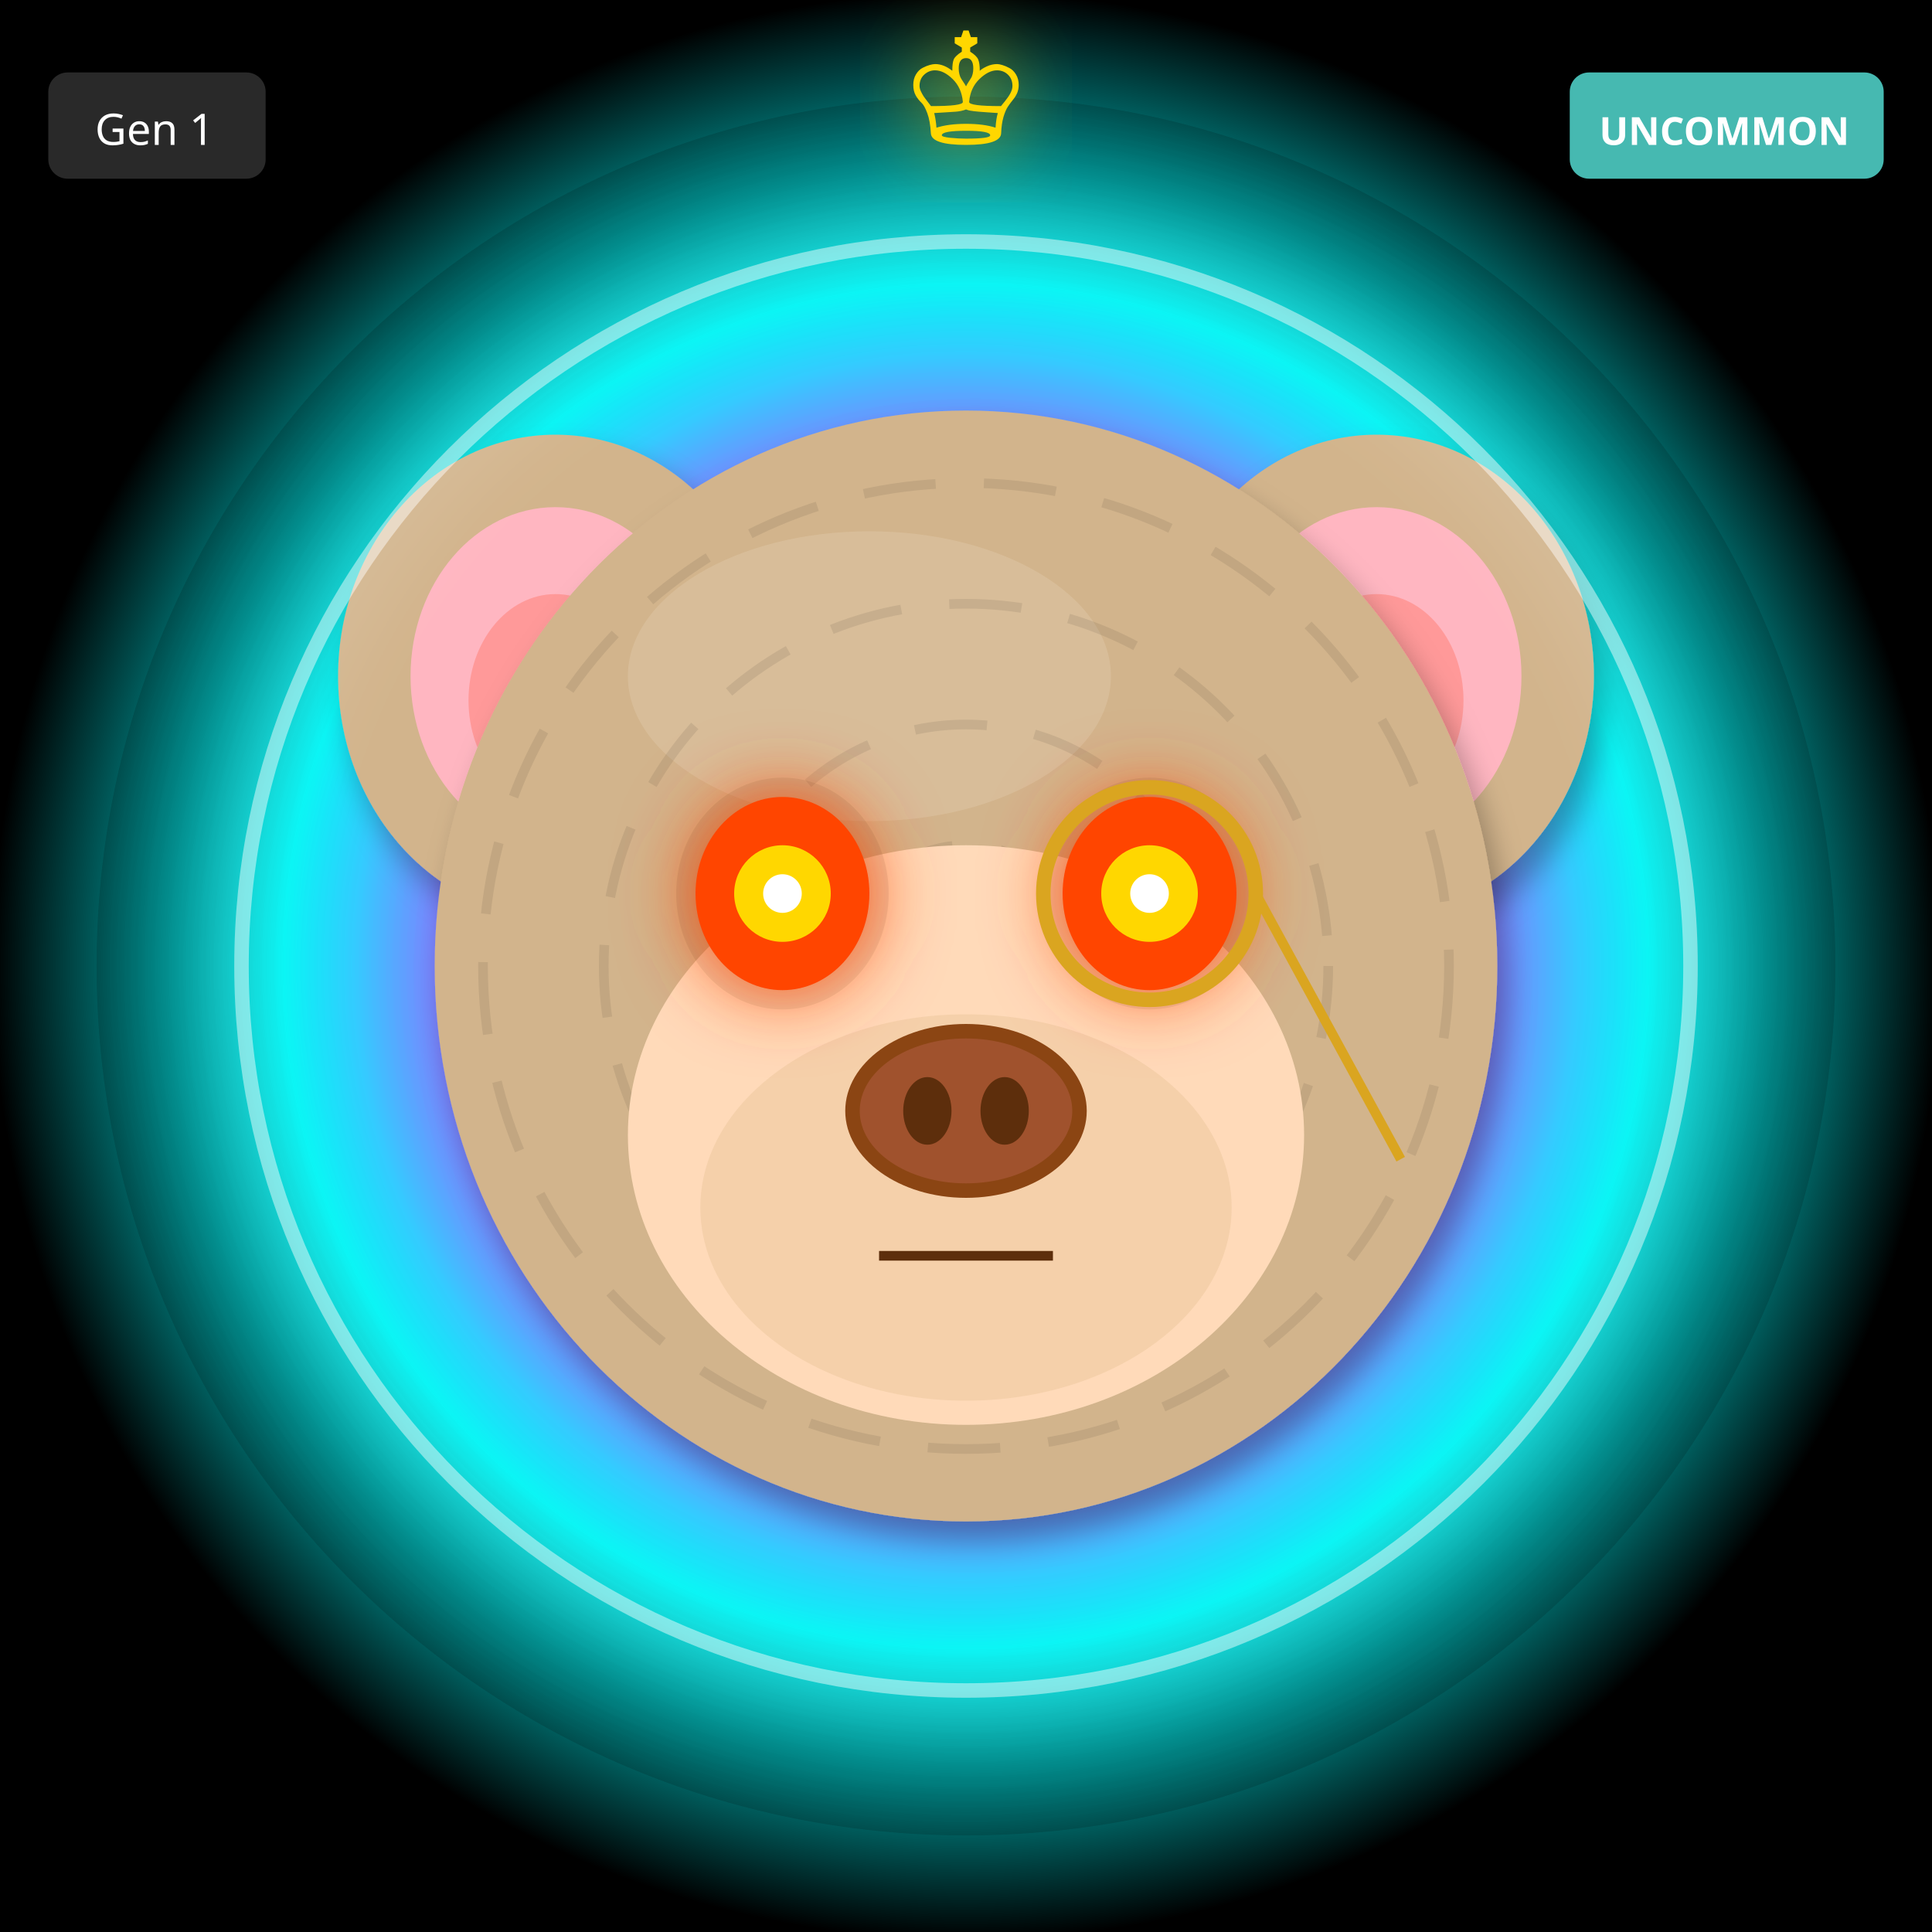
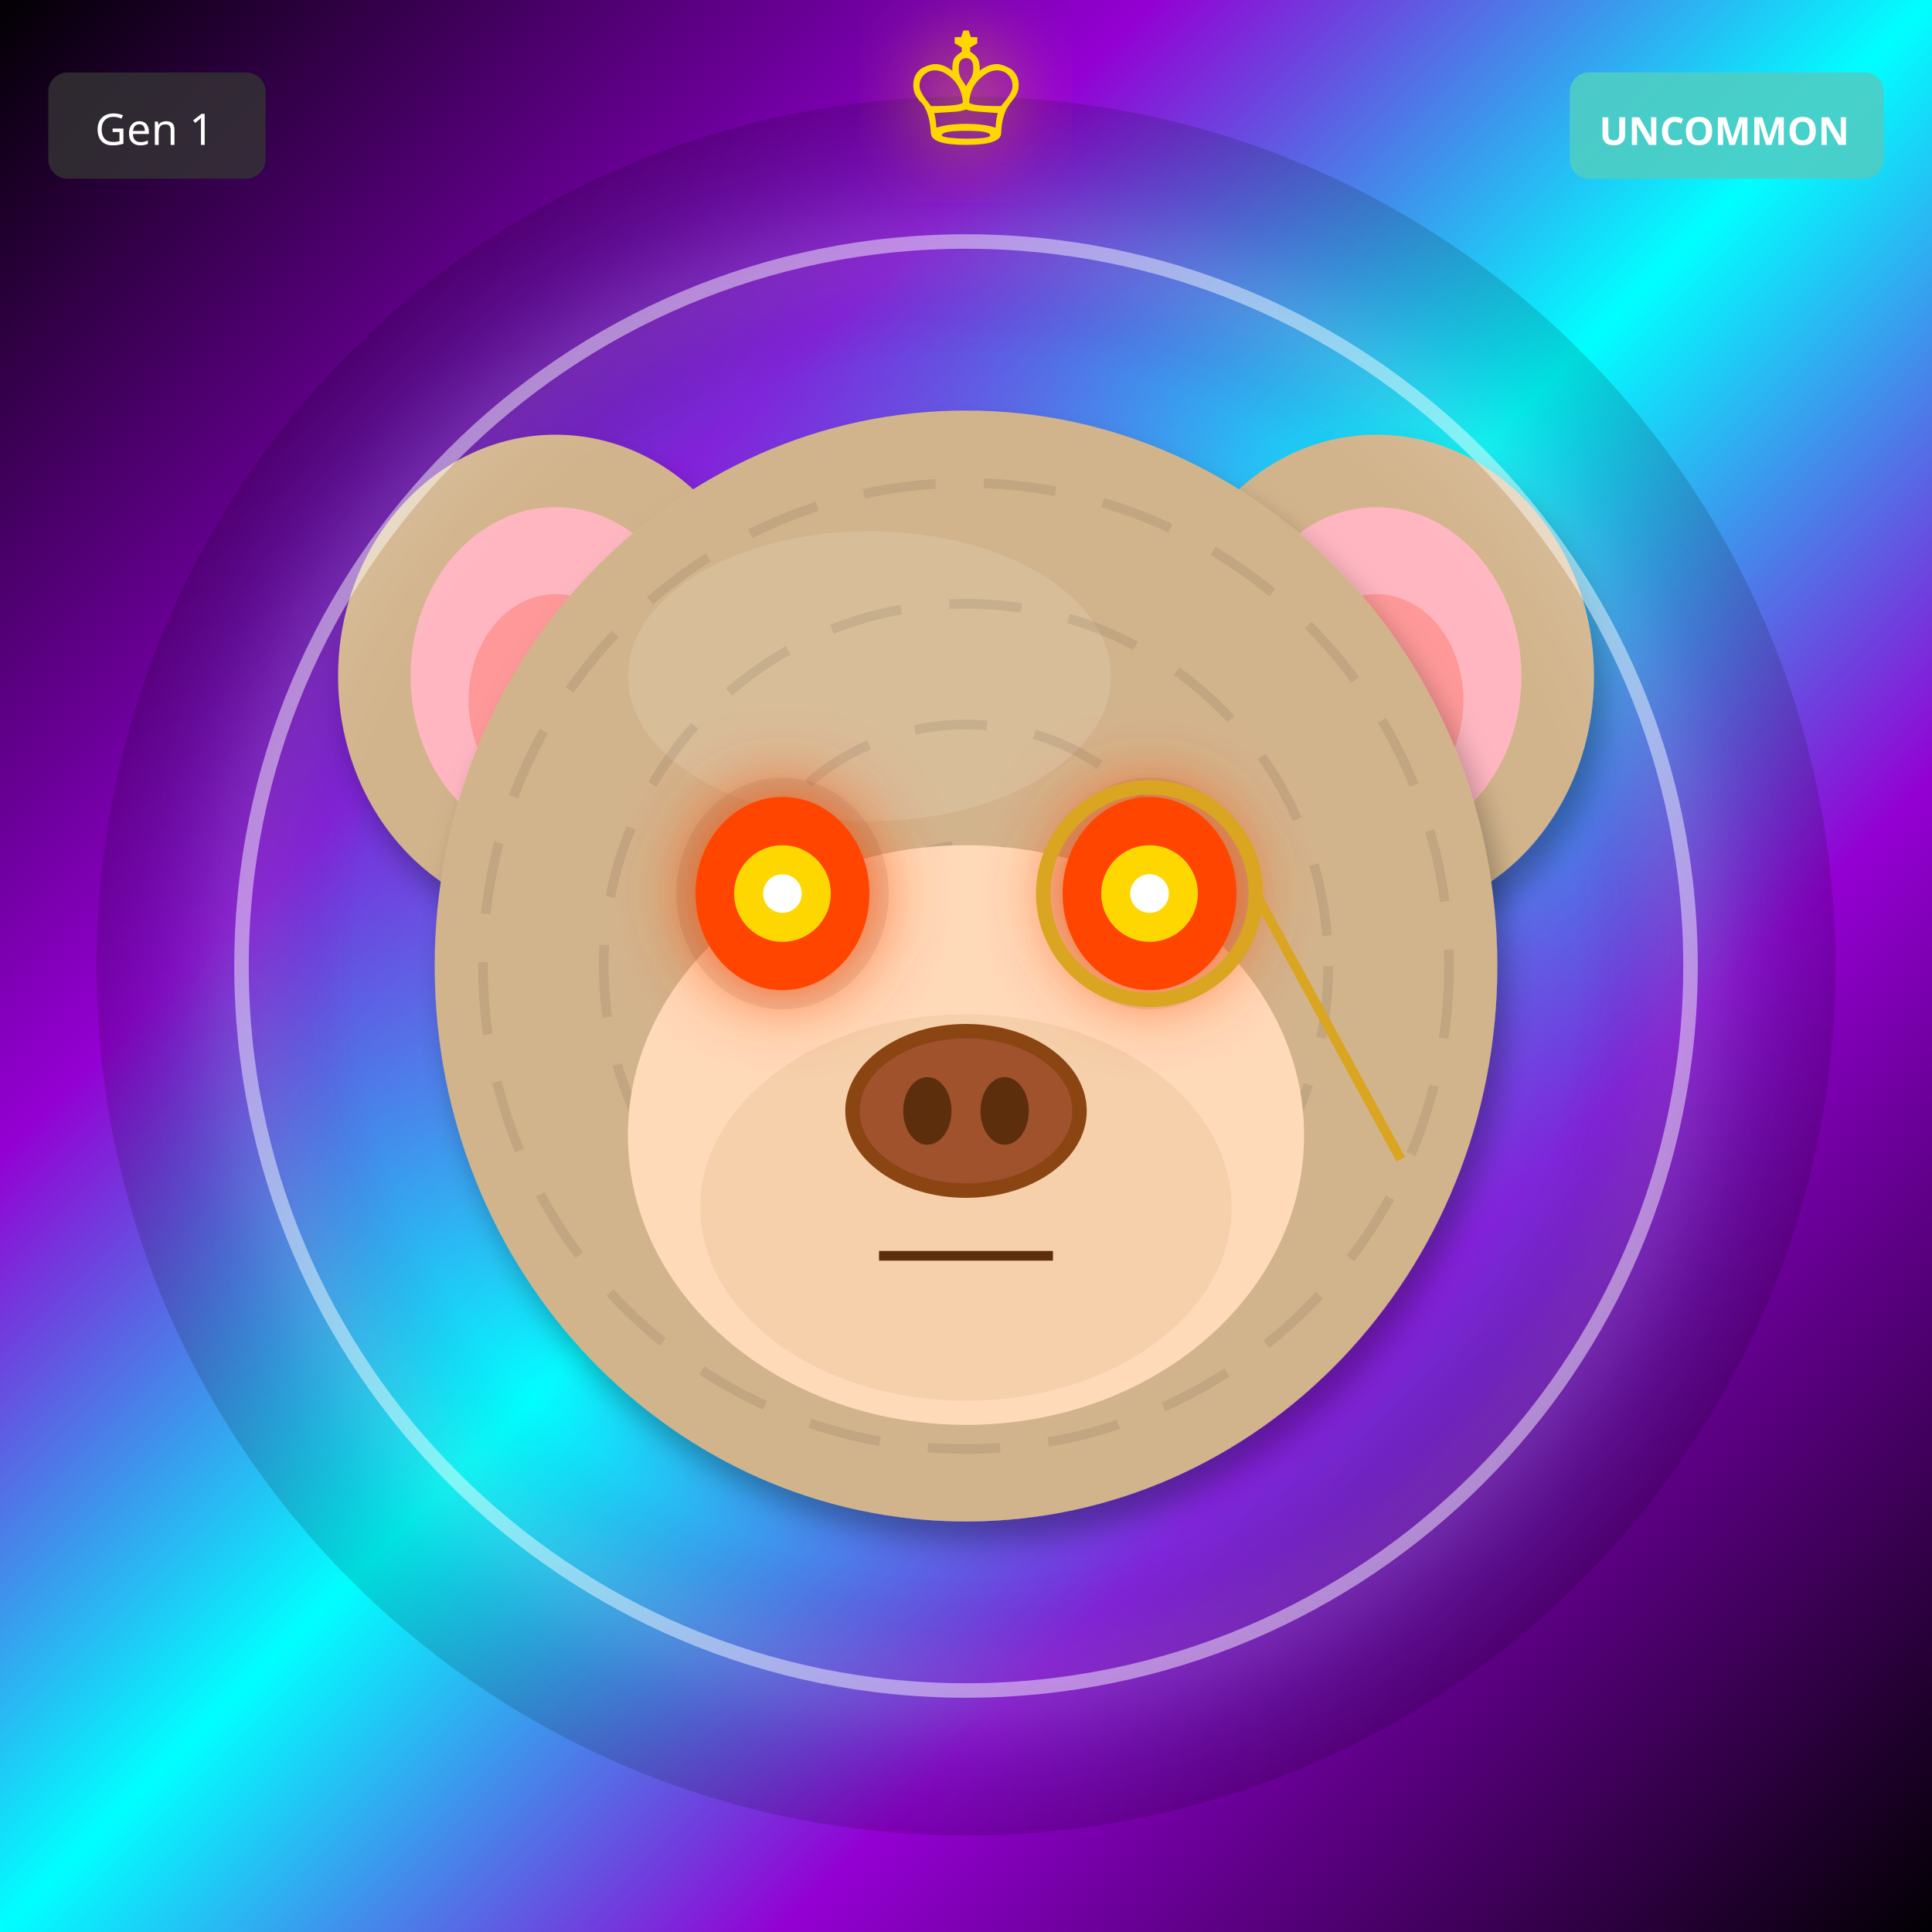
<svg xmlns="http://www.w3.org/2000/svg" width="400" height="400" viewBox="0 0 400 400">
  <defs>
    <filter id="shadow" x="-20%" y="-20%" width="140%" height="140%">
      <feDropShadow dx="2" dy="4" stdDeviation="3" flood-opacity="0.3" />
    </filter>
    <filter id="glow" x="-50%" y="-50%" width="200%" height="200%">
      <feGaussianBlur stdDeviation="8" result="blur" />
      <feMerge>
        <feMergeNode in="blur" />
        <feMergeNode in="SourceGraphic" />
      </feMerge>
    </filter>
    <linearGradient id="rainbow-body" x1="0%" y1="0%" x2="100%" y2="100%">
      <stop offset="0%" stop-color="#FF6B6B" />
      <stop offset="25%" stop-color="#FFE66D" />
      <stop offset="50%" stop-color="#4ECDC4" />
      <stop offset="75%" stop-color="#45B7D1" />
      <stop offset="100%" stop-color="#DDA0DD" />
    </linearGradient>
    <radialGradient id="galaxy-body" cx="30%" cy="30%">
      <stop offset="0%" stop-color="#E6E6FA" />
      <stop offset="50%" stop-color="#9370DB" />
      <stop offset="100%" stop-color="#1A0033" />
    </radialGradient>
    <linearGradient id="holo-body" x1="0%" y1="0%" x2="100%" y2="100%">
      <stop offset="0%" stop-color="#FF00FF" />
      <stop offset="50%" stop-color="#00FFFF" />
      <stop offset="100%" stop-color="#FFFF00" />
    </linearGradient>
    <linearGradient id="sky-gradient" x1="0%" y1="0%" x2="0%" y2="100%">
      <stop offset="0%" stop-color="#87CEEB" />
      <stop offset="100%" stop-color="#E0F4FF" />
    </linearGradient>
    <linearGradient id="grass-gradient" x1="0%" y1="0%" x2="0%" y2="100%">
      <stop offset="0%" stop-color="#90EE90" />
      <stop offset="100%" stop-color="#228B22" />
    </linearGradient>
    <linearGradient id="sunset-gradient" x1="0%" y1="0%" x2="0%" y2="100%">
      <stop offset="0%" stop-color="#FF6B6B" />
      <stop offset="50%" stop-color="#FFE66D" />
      <stop offset="100%" stop-color="#4ECDC4" />
    </linearGradient>
    <linearGradient id="aurora-gradient" x1="0%" y1="0%" x2="100%" y2="100%">
      <stop offset="0%" stop-color="#0D1B2A" />
      <stop offset="30%" stop-color="#00FF7F" />
      <stop offset="70%" stop-color="#FF00FF" />
      <stop offset="100%" stop-color="#0D1B2A" />
    </linearGradient>
    <radialGradient id="multiverse-gradient" cx="50%" cy="50%">
      <stop offset="0%" stop-color="#FFD700" />
      <stop offset="40%" stop-color="#FF00FF" />
      <stop offset="70%" stop-color="#00FFFF" />
      <stop offset="100%" stop-color="#000" />
    </radialGradient>
    <linearGradient id="rift-gradient" x1="0%" y1="0%" x2="100%" y2="100%">
      <stop offset="0%" stop-color="#000" />
      <stop offset="30%" stop-color="#9400D3" />
      <stop offset="50%" stop-color="#00FFFF" />
      <stop offset="70%" stop-color="#9400D3" />
      <stop offset="100%" stop-color="#000" />
    </linearGradient>
    <linearGradient id="heaven-gradient" x1="0%" y1="0%" x2="0%" y2="100%">
      <stop offset="0%" stop-color="#FFF" />
      <stop offset="50%" stop-color="#FFD700" stop-opacity="0.3" />
      <stop offset="100%" stop-color="#F0F8FF" />
    </linearGradient>
    <clipPath id="head-clip">
      <ellipse cx="200" cy="200" rx="110" ry="115" />
    </clipPath>
  </defs>
-   <rect width="400" height="400" fill="url(#multiverse-gradient)" />
+   <rect width="400" height="400" fill="url(#rift-gradient)" />
  <circle cx="200" cy="200" r="180" fill="url(#multiverse-gradient)" opacity="0.15" />
  <ellipse cx="115" cy="140" rx="45" ry="50" fill="#D2B48C" filter="url(#shadow)" />
  <ellipse cx="115" cy="140" rx="30" ry="35" fill="#FFB6C1" />
  <ellipse cx="115" cy="145" rx="18" ry="22" fill="#FF9999" />
  <ellipse cx="285" cy="140" rx="45" ry="50" fill="#D2B48C" filter="url(#shadow)" />
  <ellipse cx="285" cy="140" rx="30" ry="35" fill="#FFB6C1" />
  <ellipse cx="285" cy="145" rx="18" ry="22" fill="#FF9999" />
  <ellipse cx="200" cy="200" rx="110" ry="115" fill="#D2B48C" filter="url(#shadow)" />
  <ellipse cx="180" cy="140" rx="50" ry="30" fill="#E8D4B8" opacity="0.3" />
  <g clip-path="url(#head-clip)">
    <circle cx="200" cy="200" r="100" fill="none" stroke="#000" stroke-width="2" opacity="0.08" stroke-dasharray="15,10" />
    <circle cx="200" cy="200" r="75" fill="none" stroke="#000" stroke-width="2" opacity="0.08" stroke-dasharray="15,10" />
    <circle cx="200" cy="200" r="50" fill="none" stroke="#000" stroke-width="2" opacity="0.08" stroke-dasharray="15,10" />
    <circle cx="200" cy="200" r="25" fill="none" stroke="#000" stroke-width="2" opacity="0.08" stroke-dasharray="15,10" />
  </g>
  <ellipse cx="200" cy="235" rx="70" ry="60" fill="#FFDAB9" />
  <ellipse cx="200" cy="250" rx="55" ry="40" fill="#DEB887" opacity="0.3" />
  <ellipse cx="162" cy="185" rx="22" ry="24" fill="#000" opacity="0.08" />
  <ellipse cx="238" cy="185" rx="22" ry="24" fill="#000" opacity="0.08" />
  <ellipse cx="162" cy="185" rx="18" ry="20" fill="#FF4500" filter="url(#glow)" />
  <circle cx="162" cy="185" r="10" fill="#FFD700" />
  <circle cx="162" cy="185" r="4" fill="#FFF" />
  <ellipse cx="238" cy="185" rx="18" ry="20" fill="#FF4500" filter="url(#glow)" />
  <circle cx="238" cy="185" r="10" fill="#FFD700" />
  <circle cx="238" cy="185" r="4" fill="#FFF" />
  <g>
    <ellipse cx="200" cy="230" rx="25" ry="18" fill="#8B4513" />
    <ellipse cx="200" cy="230" rx="22" ry="15" fill="#A0522D" />
    <ellipse cx="192" cy="230" rx="5" ry="7" fill="#5D2E0C" />
    <ellipse cx="208" cy="230" rx="5" ry="7" fill="#5D2E0C" />
  </g>
  <line x1="182" y1="260" x2="218" y2="260" stroke="#5D2E0C" stroke-width="2" />
  <circle cx="238" cy="185" r="22" fill="none" stroke="#DAA520" stroke-width="3" />
  <line x1="260" y1="185" x2="290" y2="240" stroke="#DAA520" stroke-width="2" />
  <circle cx="200" cy="200" r="150" fill="none" stroke="#FFF" stroke-width="3" opacity="0.5" filter="url(#glow)" />
  <text x="200" y="30" font-size="36" fill="#FFD700" text-anchor="middle" filter="url(#glow)">♔</text>
  <g transform="translate(325, 15)">
    <rect width="65" height="22" rx="4" fill="#4ECDC4" opacity="0.9" />
    <text x="32" y="15" font-size="8" fill="#FFF" text-anchor="middle" font-family="sans-serif" font-weight="bold">UNCOMMON</text>
  </g>
  <g transform="translate(10, 15)">
    <rect width="45" height="22" rx="4" fill="#333" opacity="0.8" />
    <text x="22" y="15" font-size="9" fill="#FFF" text-anchor="middle" font-family="sans-serif">Gen 1</text>
  </g>
</svg>
